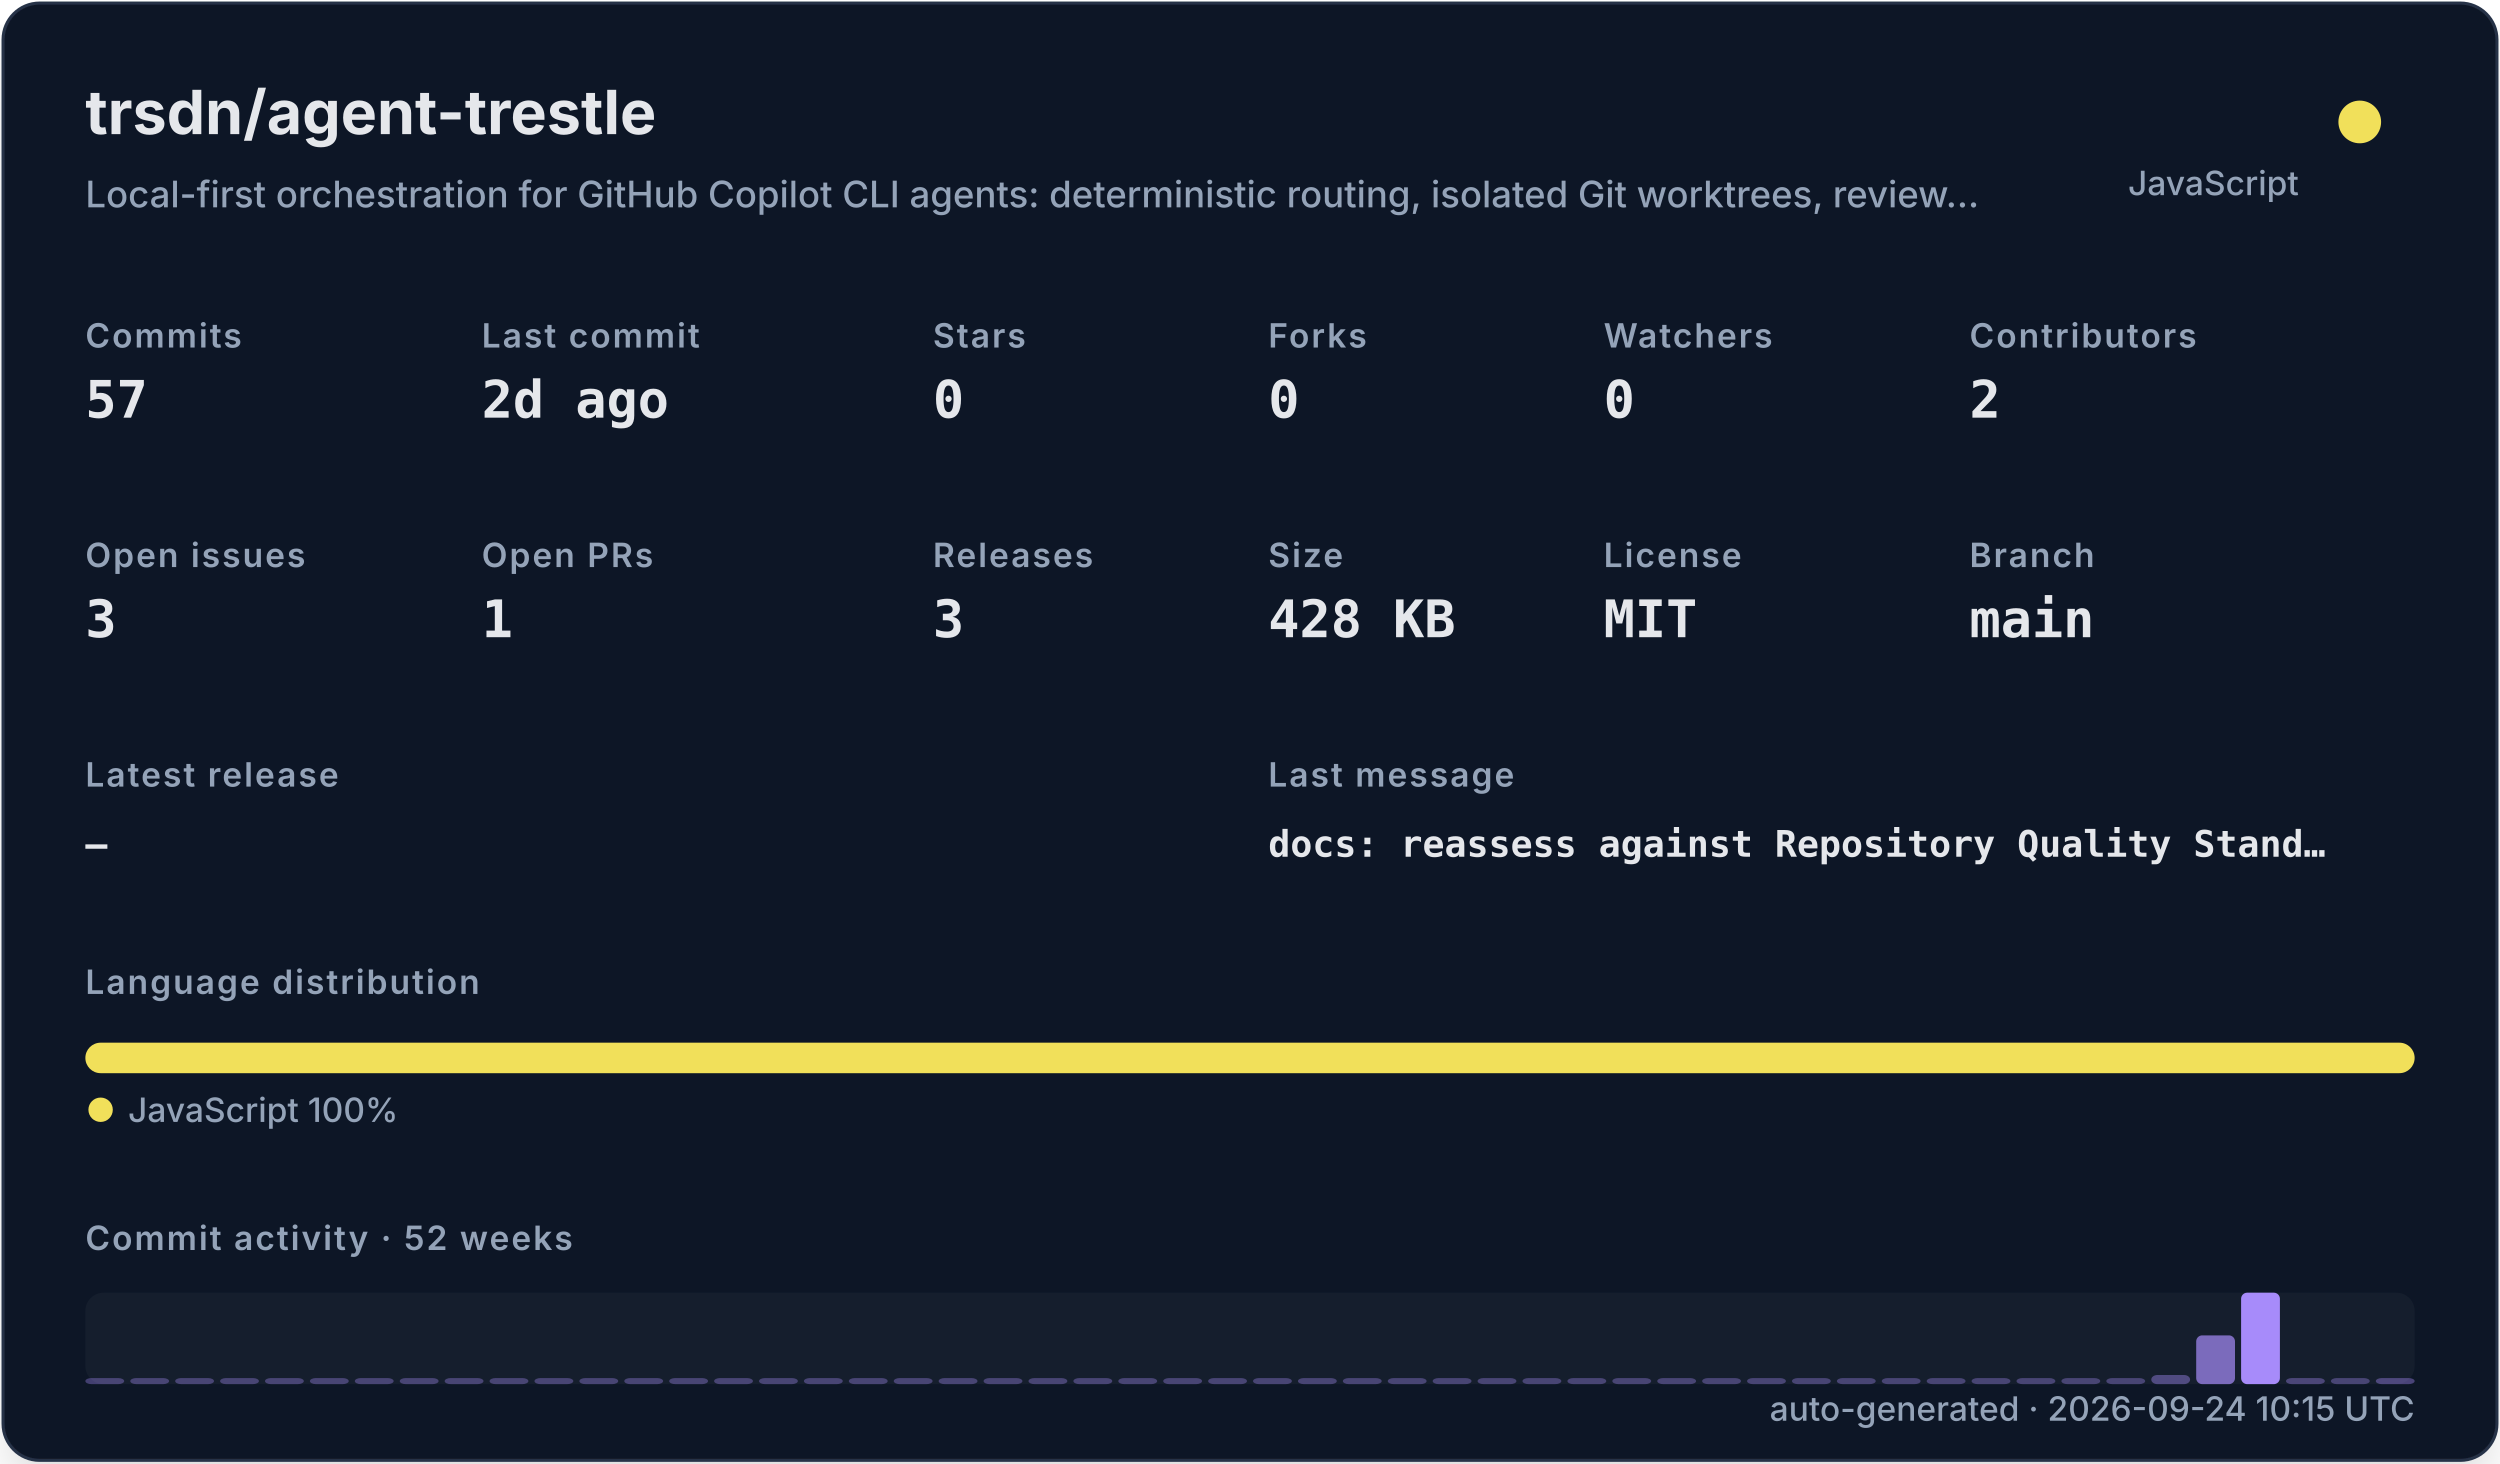
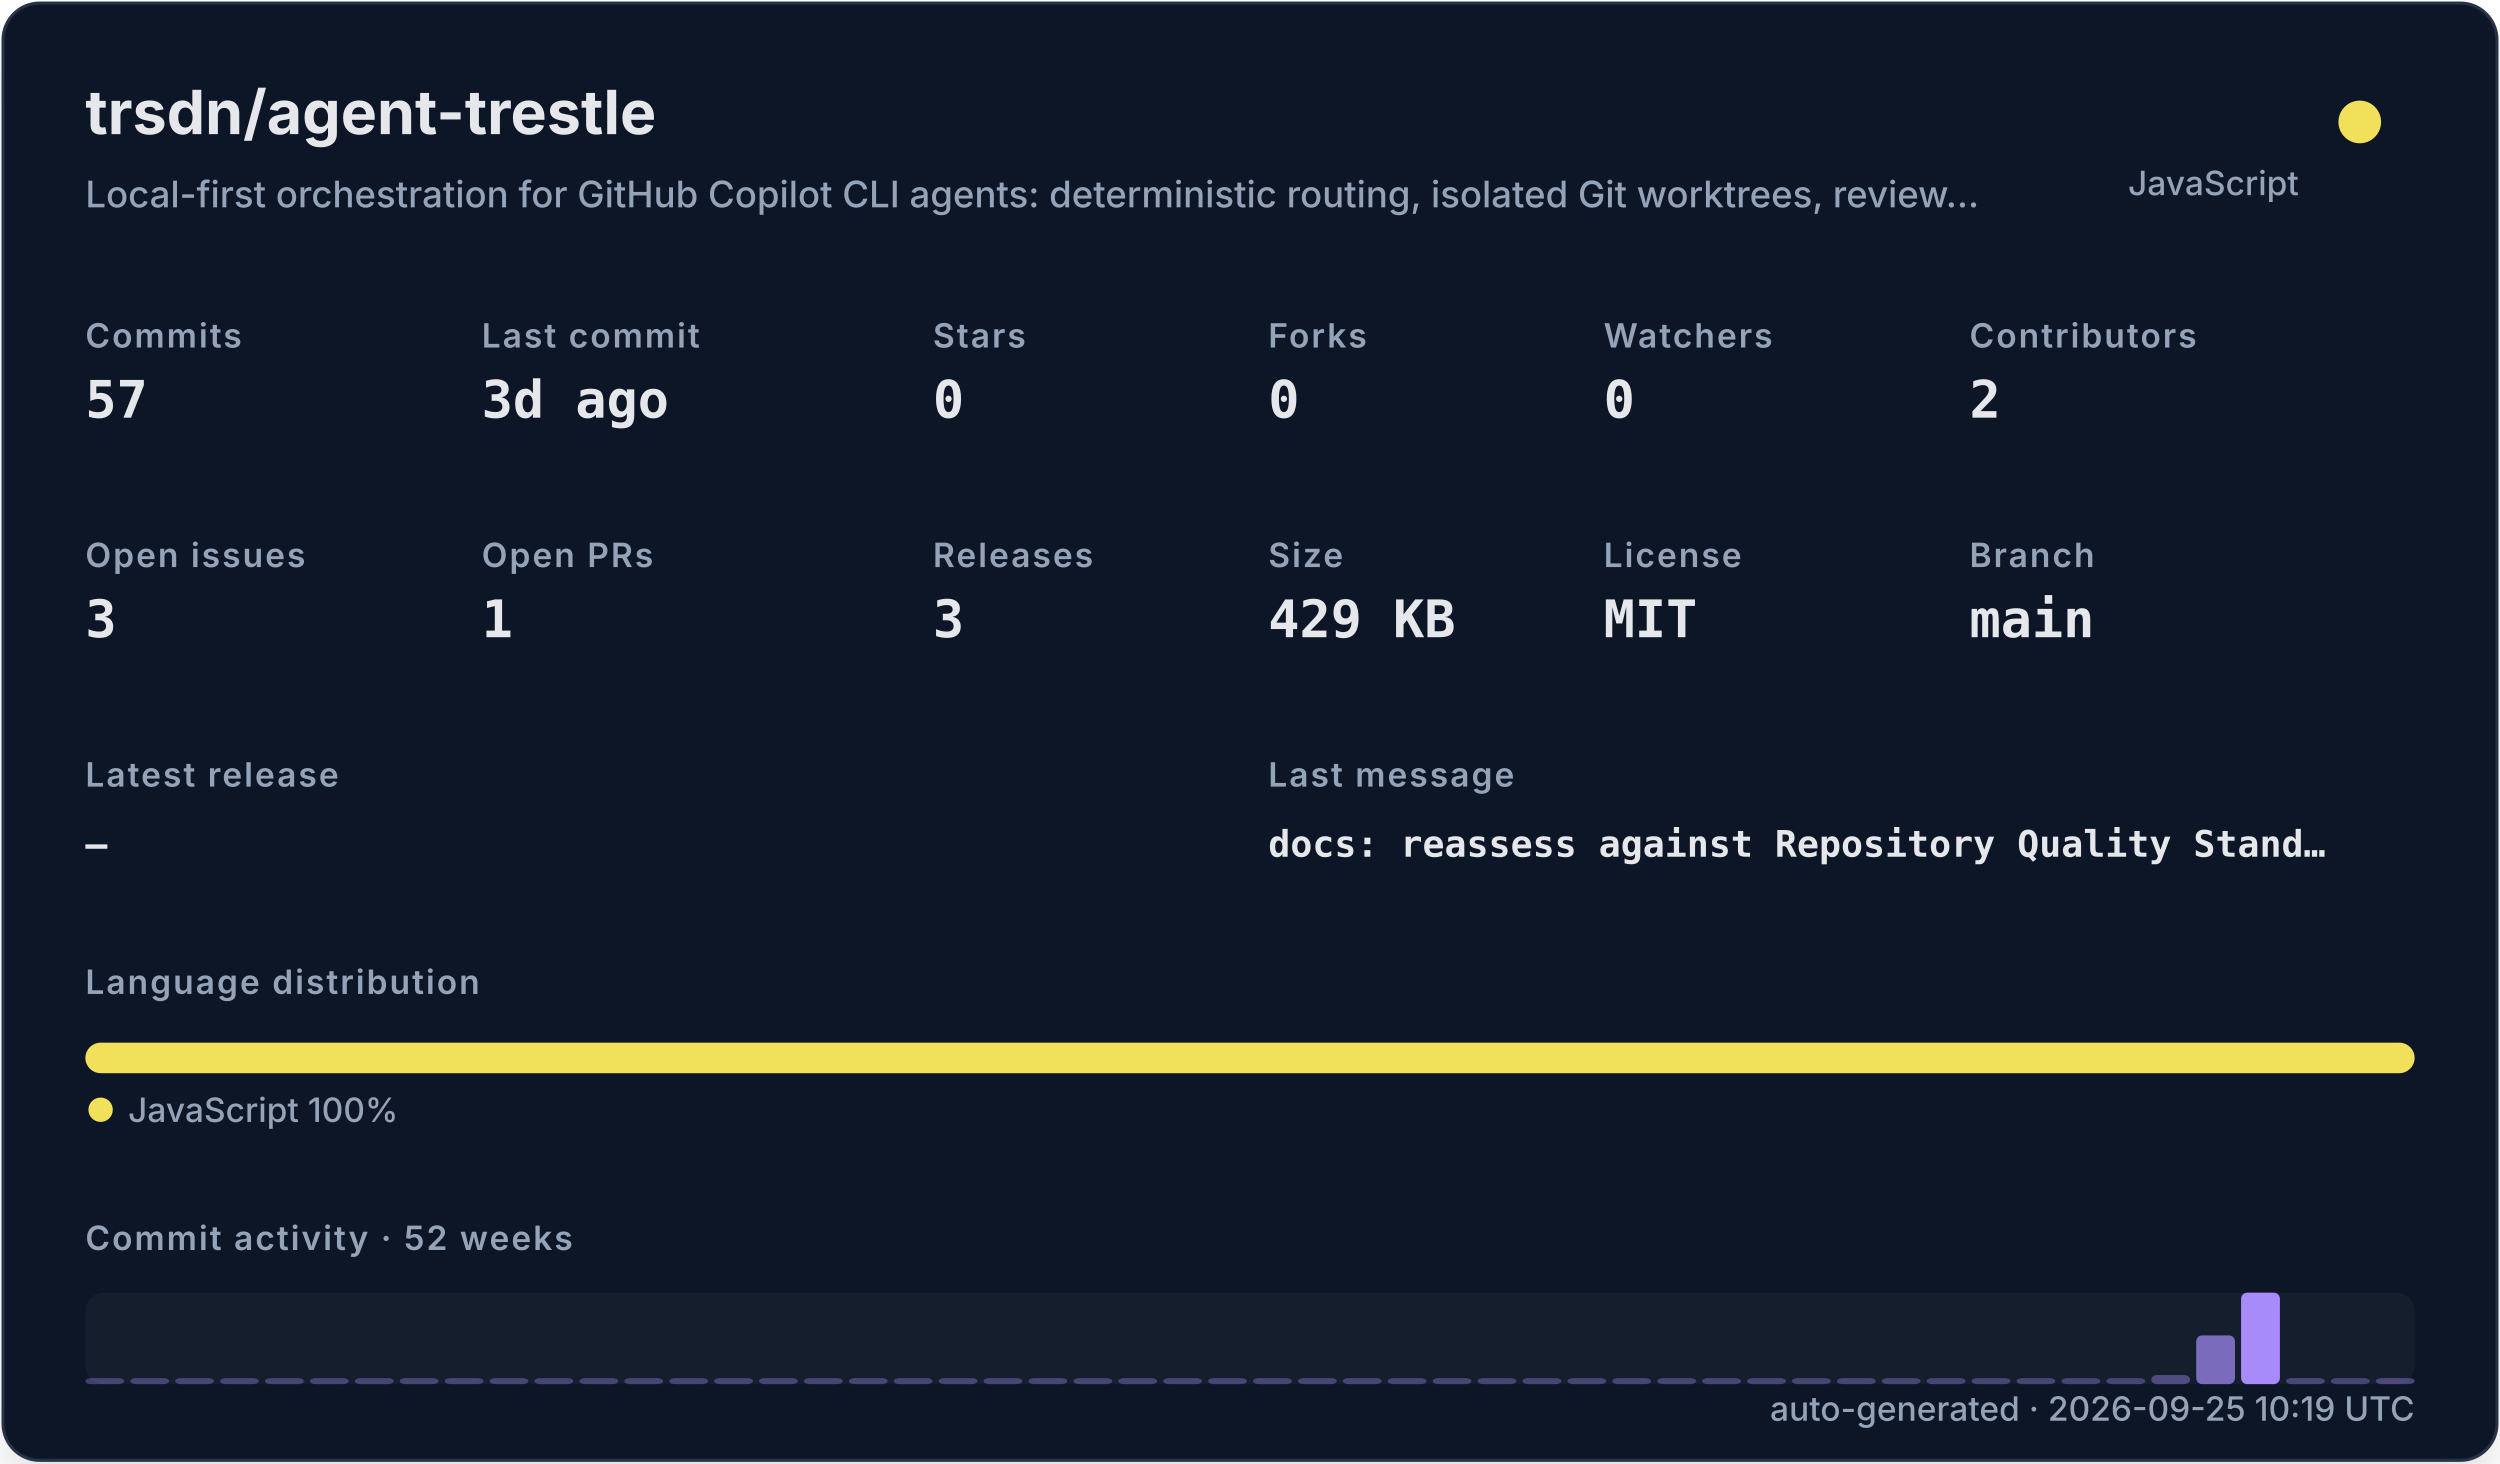
<svg xmlns="http://www.w3.org/2000/svg" width="820" height="480" viewBox="0 0 820 480" role="img">
  <defs>
    <filter id="shadow" x="-10%" y="-10%" width="120%" height="120%">
      <feDropShadow dx="0" dy="8" stdDeviation="10" flood-color="#000000" flood-opacity="0.16" />
    </filter>
    <style>
    .title { font: 700 20px -apple-system,BlinkMacSystemFont,"Segoe UI",sans-serif; fill: #e5e7eb; }
    .subtitle { font: 500 12px -apple-system,BlinkMacSystemFont,"Segoe UI",sans-serif; fill: #94a3b8; }
    .label { font: 600 11px -apple-system,BlinkMacSystemFont,"Segoe UI",sans-serif; fill: #94a3b8; text-transform: uppercase; letter-spacing: .06em; }
    .value { font: 700 17px ui-monospace,SFMono-Regular,Menlo,monospace; fill: #e5e7eb; }
    .small { font: 500 11px -apple-system,BlinkMacSystemFont,"Segoe UI",sans-serif; fill: #94a3b8; }
    .tiny { font: 500 10px -apple-system,BlinkMacSystemFont,"Segoe UI",sans-serif; fill: #94a3b8; }
    .mono { font: 650 12px ui-monospace,SFMono-Regular,Menlo,monospace; fill: #e5e7eb; }
  </style>
  </defs>
  <rect x="1" y="1" width="818" height="478" rx="12" fill="#111827" stroke="#263247" filter="url(#shadow)" />
  <text x="28" y="44" class="title">trsdn/agent-trestle</text>
  <text x="28" y="68" class="subtitle">Local-first orchestration for GitHub Copilot CLI agents: deterministic routing, isolated Git worktrees, review…</text>
  <circle cx="774" cy="40" r="7" fill="#f1e05a" />
  <text x="754" y="64" text-anchor="end" class="small">JavaScript</text>
  <text x="28" y="114" class="label">Commits</text>
  <text x="28" y="137" class="value">57</text>
  <text x="158" y="114" class="label">Last commit</text>
-   <text x="158" y="137" class="value">2d ago</text>
+   <text x="158" y="137" class="value">3d ago</text>
  <text x="306" y="114" class="label">Stars</text>
  <text x="306" y="137" class="value">0</text>
  <text x="416" y="114" class="label">Forks</text>
  <text x="416" y="137" class="value">0</text>
  <text x="526" y="114" class="label">Watchers</text>
  <text x="526" y="137" class="value">0</text>
  <text x="646" y="114" class="label">Contributors</text>
  <text x="646" y="137" class="value">2</text>
  <text x="28" y="186" class="label">Open issues</text>
  <text x="28" y="209" class="value">3</text>
  <text x="158" y="186" class="label">Open PRs</text>
  <text x="158" y="209" class="value">1</text>
  <text x="306" y="186" class="label">Releases</text>
  <text x="306" y="209" class="value">3</text>
  <text x="416" y="186" class="label">Size</text>
-   <text x="416" y="209" class="value">428 KB</text>
+   <text x="416" y="209" class="value">429 KB</text>
  <text x="526" y="186" class="label">License</text>
  <text x="526" y="209" class="value">MIT</text>
  <text x="646" y="186" class="label">Branch</text>
  <text x="646" y="209" class="value">main</text>
  <text x="28" y="258" class="label">Latest release</text>
  <text x="28" y="281" class="mono">—</text>
  <text x="416" y="258" class="label">Last message</text>
  <text x="416" y="281" class="mono">docs: reassess against Repository Quality Stand…</text>
  <text x="28" y="326" class="label">Language distribution</text>
  <rect x="28.00" y="342" width="764.00" height="10" rx="5" fill="#f1e05a" />
  <circle cx="33" cy="364" r="4" fill="#f1e05a" />
  <text x="42" y="368" class="small">JavaScript 100%</text>
  <text x="28" y="410" class="label">Commit activity · 52 weeks</text>
  <rect x="28" y="424" width="764" height="30" rx="6" fill="#1f2937" opacity=".42" />
  <rect x="28.00" y="452.00" width="12.73" height="2.00" rx="2" fill="#a78bfa" opacity="0.35" />
  <rect x="42.73" y="452.00" width="12.73" height="2.00" rx="2" fill="#a78bfa" opacity="0.35" />
  <rect x="57.46" y="452.00" width="12.73" height="2.00" rx="2" fill="#a78bfa" opacity="0.35" />
  <rect x="72.19" y="452.00" width="12.73" height="2.00" rx="2" fill="#a78bfa" opacity="0.35" />
  <rect x="86.92" y="452.00" width="12.73" height="2.00" rx="2" fill="#a78bfa" opacity="0.35" />
  <rect x="101.65" y="452.00" width="12.73" height="2.00" rx="2" fill="#a78bfa" opacity="0.35" />
  <rect x="116.38" y="452.00" width="12.73" height="2.00" rx="2" fill="#a78bfa" opacity="0.35" />
  <rect x="131.12" y="452.00" width="12.73" height="2.00" rx="2" fill="#a78bfa" opacity="0.35" />
  <rect x="145.85" y="452.00" width="12.73" height="2.00" rx="2" fill="#a78bfa" opacity="0.35" />
  <rect x="160.58" y="452.00" width="12.73" height="2.00" rx="2" fill="#a78bfa" opacity="0.35" />
  <rect x="175.31" y="452.00" width="12.73" height="2.00" rx="2" fill="#a78bfa" opacity="0.35" />
  <rect x="190.04" y="452.00" width="12.73" height="2.00" rx="2" fill="#a78bfa" opacity="0.35" />
  <rect x="204.77" y="452.00" width="12.73" height="2.00" rx="2" fill="#a78bfa" opacity="0.35" />
  <rect x="219.50" y="452.00" width="12.73" height="2.00" rx="2" fill="#a78bfa" opacity="0.35" />
  <rect x="234.23" y="452.00" width="12.73" height="2.00" rx="2" fill="#a78bfa" opacity="0.35" />
  <rect x="248.96" y="452.00" width="12.73" height="2.00" rx="2" fill="#a78bfa" opacity="0.35" />
  <rect x="263.69" y="452.00" width="12.73" height="2.00" rx="2" fill="#a78bfa" opacity="0.35" />
  <rect x="278.42" y="452.00" width="12.73" height="2.00" rx="2" fill="#a78bfa" opacity="0.35" />
  <rect x="293.15" y="452.00" width="12.73" height="2.00" rx="2" fill="#a78bfa" opacity="0.35" />
  <rect x="307.88" y="452.00" width="12.73" height="2.00" rx="2" fill="#a78bfa" opacity="0.35" />
  <rect x="322.62" y="452.00" width="12.73" height="2.00" rx="2" fill="#a78bfa" opacity="0.35" />
  <rect x="337.35" y="452.00" width="12.73" height="2.00" rx="2" fill="#a78bfa" opacity="0.35" />
  <rect x="352.08" y="452.00" width="12.73" height="2.00" rx="2" fill="#a78bfa" opacity="0.35" />
  <rect x="366.81" y="452.00" width="12.73" height="2.00" rx="2" fill="#a78bfa" opacity="0.35" />
  <rect x="381.54" y="452.00" width="12.73" height="2.00" rx="2" fill="#a78bfa" opacity="0.35" />
  <rect x="396.27" y="452.00" width="12.73" height="2.00" rx="2" fill="#a78bfa" opacity="0.35" />
  <rect x="411.00" y="452.00" width="12.73" height="2.00" rx="2" fill="#a78bfa" opacity="0.35" />
  <rect x="425.73" y="452.00" width="12.73" height="2.00" rx="2" fill="#a78bfa" opacity="0.35" />
  <rect x="440.46" y="452.00" width="12.73" height="2.00" rx="2" fill="#a78bfa" opacity="0.35" />
  <rect x="455.19" y="452.00" width="12.73" height="2.00" rx="2" fill="#a78bfa" opacity="0.35" />
  <rect x="469.92" y="452.00" width="12.73" height="2.00" rx="2" fill="#a78bfa" opacity="0.35" />
  <rect x="484.65" y="452.00" width="12.73" height="2.00" rx="2" fill="#a78bfa" opacity="0.35" />
  <rect x="499.38" y="452.00" width="12.73" height="2.00" rx="2" fill="#a78bfa" opacity="0.35" />
  <rect x="514.12" y="452.00" width="12.73" height="2.00" rx="2" fill="#a78bfa" opacity="0.35" />
  <rect x="528.85" y="452.00" width="12.73" height="2.00" rx="2" fill="#a78bfa" opacity="0.35" />
  <rect x="543.58" y="452.00" width="12.73" height="2.00" rx="2" fill="#a78bfa" opacity="0.35" />
  <rect x="558.31" y="452.00" width="12.73" height="2.00" rx="2" fill="#a78bfa" opacity="0.35" />
  <rect x="573.04" y="452.00" width="12.73" height="2.00" rx="2" fill="#a78bfa" opacity="0.35" />
  <rect x="587.77" y="452.00" width="12.73" height="2.00" rx="2" fill="#a78bfa" opacity="0.35" />
  <rect x="602.50" y="452.00" width="12.73" height="2.00" rx="2" fill="#a78bfa" opacity="0.35" />
  <rect x="617.23" y="452.00" width="12.73" height="2.00" rx="2" fill="#a78bfa" opacity="0.35" />
  <rect x="631.96" y="452.00" width="12.73" height="2.00" rx="2" fill="#a78bfa" opacity="0.35" />
  <rect x="646.69" y="452.00" width="12.73" height="2.00" rx="2" fill="#a78bfa" opacity="0.35" />
  <rect x="661.42" y="452.00" width="12.73" height="2.00" rx="2" fill="#a78bfa" opacity="0.35" />
  <rect x="676.15" y="452.00" width="12.73" height="2.00" rx="2" fill="#a78bfa" opacity="0.35" />
  <rect x="690.88" y="452.00" width="12.73" height="2.00" rx="2" fill="#a78bfa" opacity="0.35" />
  <rect x="705.62" y="451.00" width="12.73" height="3.00" rx="2" fill="#a78bfa" opacity="0.41" />
  <rect x="720.35" y="438.00" width="12.73" height="16.00" rx="2" fill="#a78bfa" opacity="0.70" />
  <rect x="735.08" y="424.00" width="12.73" height="30.00" rx="2" fill="#a78bfa" opacity="1.00" />
  <rect x="749.81" y="452.00" width="12.73" height="2.00" rx="2" fill="#a78bfa" opacity="0.37" />
  <rect x="764.54" y="452.00" width="12.73" height="2.00" rx="2" fill="#a78bfa" opacity="0.35" />
  <rect x="779.27" y="452.00" width="12.73" height="2.00" rx="2" fill="#a78bfa" opacity="0.39" />
-   <text x="792" y="466" text-anchor="end" class="small">auto-generated · 2026-09-24 10:15 UTC</text>
+   <text x="792" y="466" text-anchor="end" class="small">auto-generated · 2026-09-25 10:19 UTC</text>
</svg>
